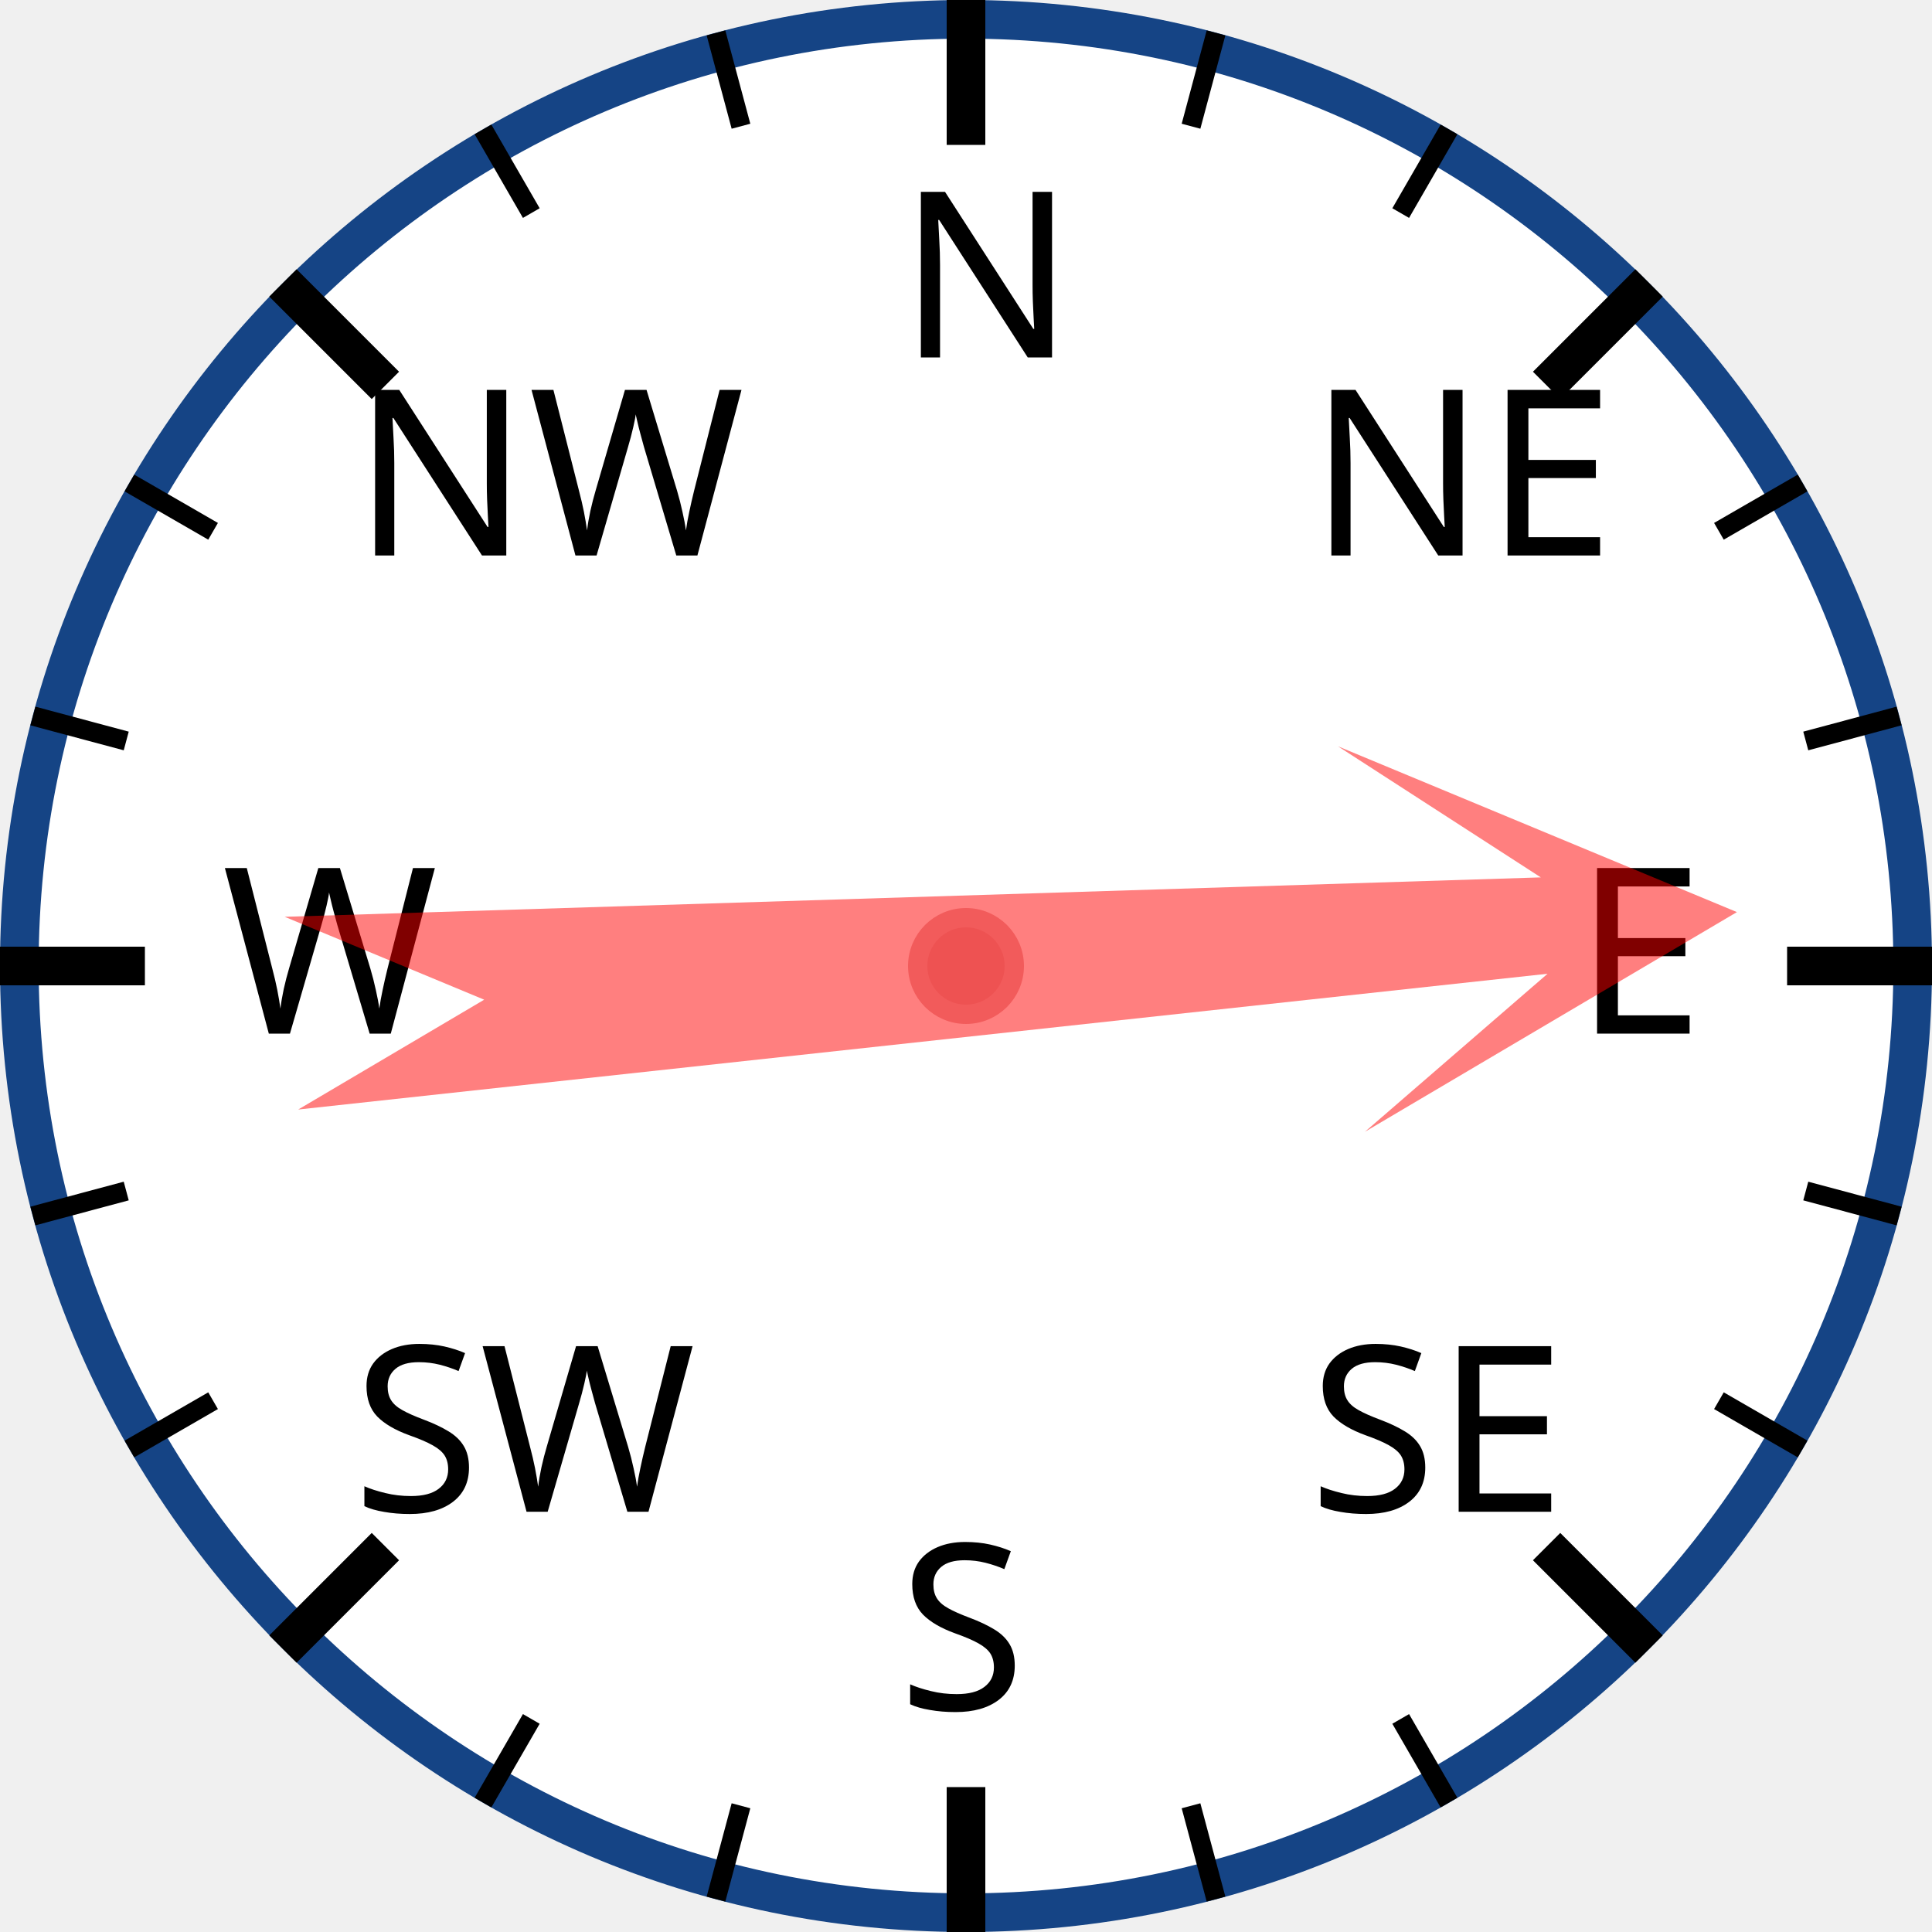
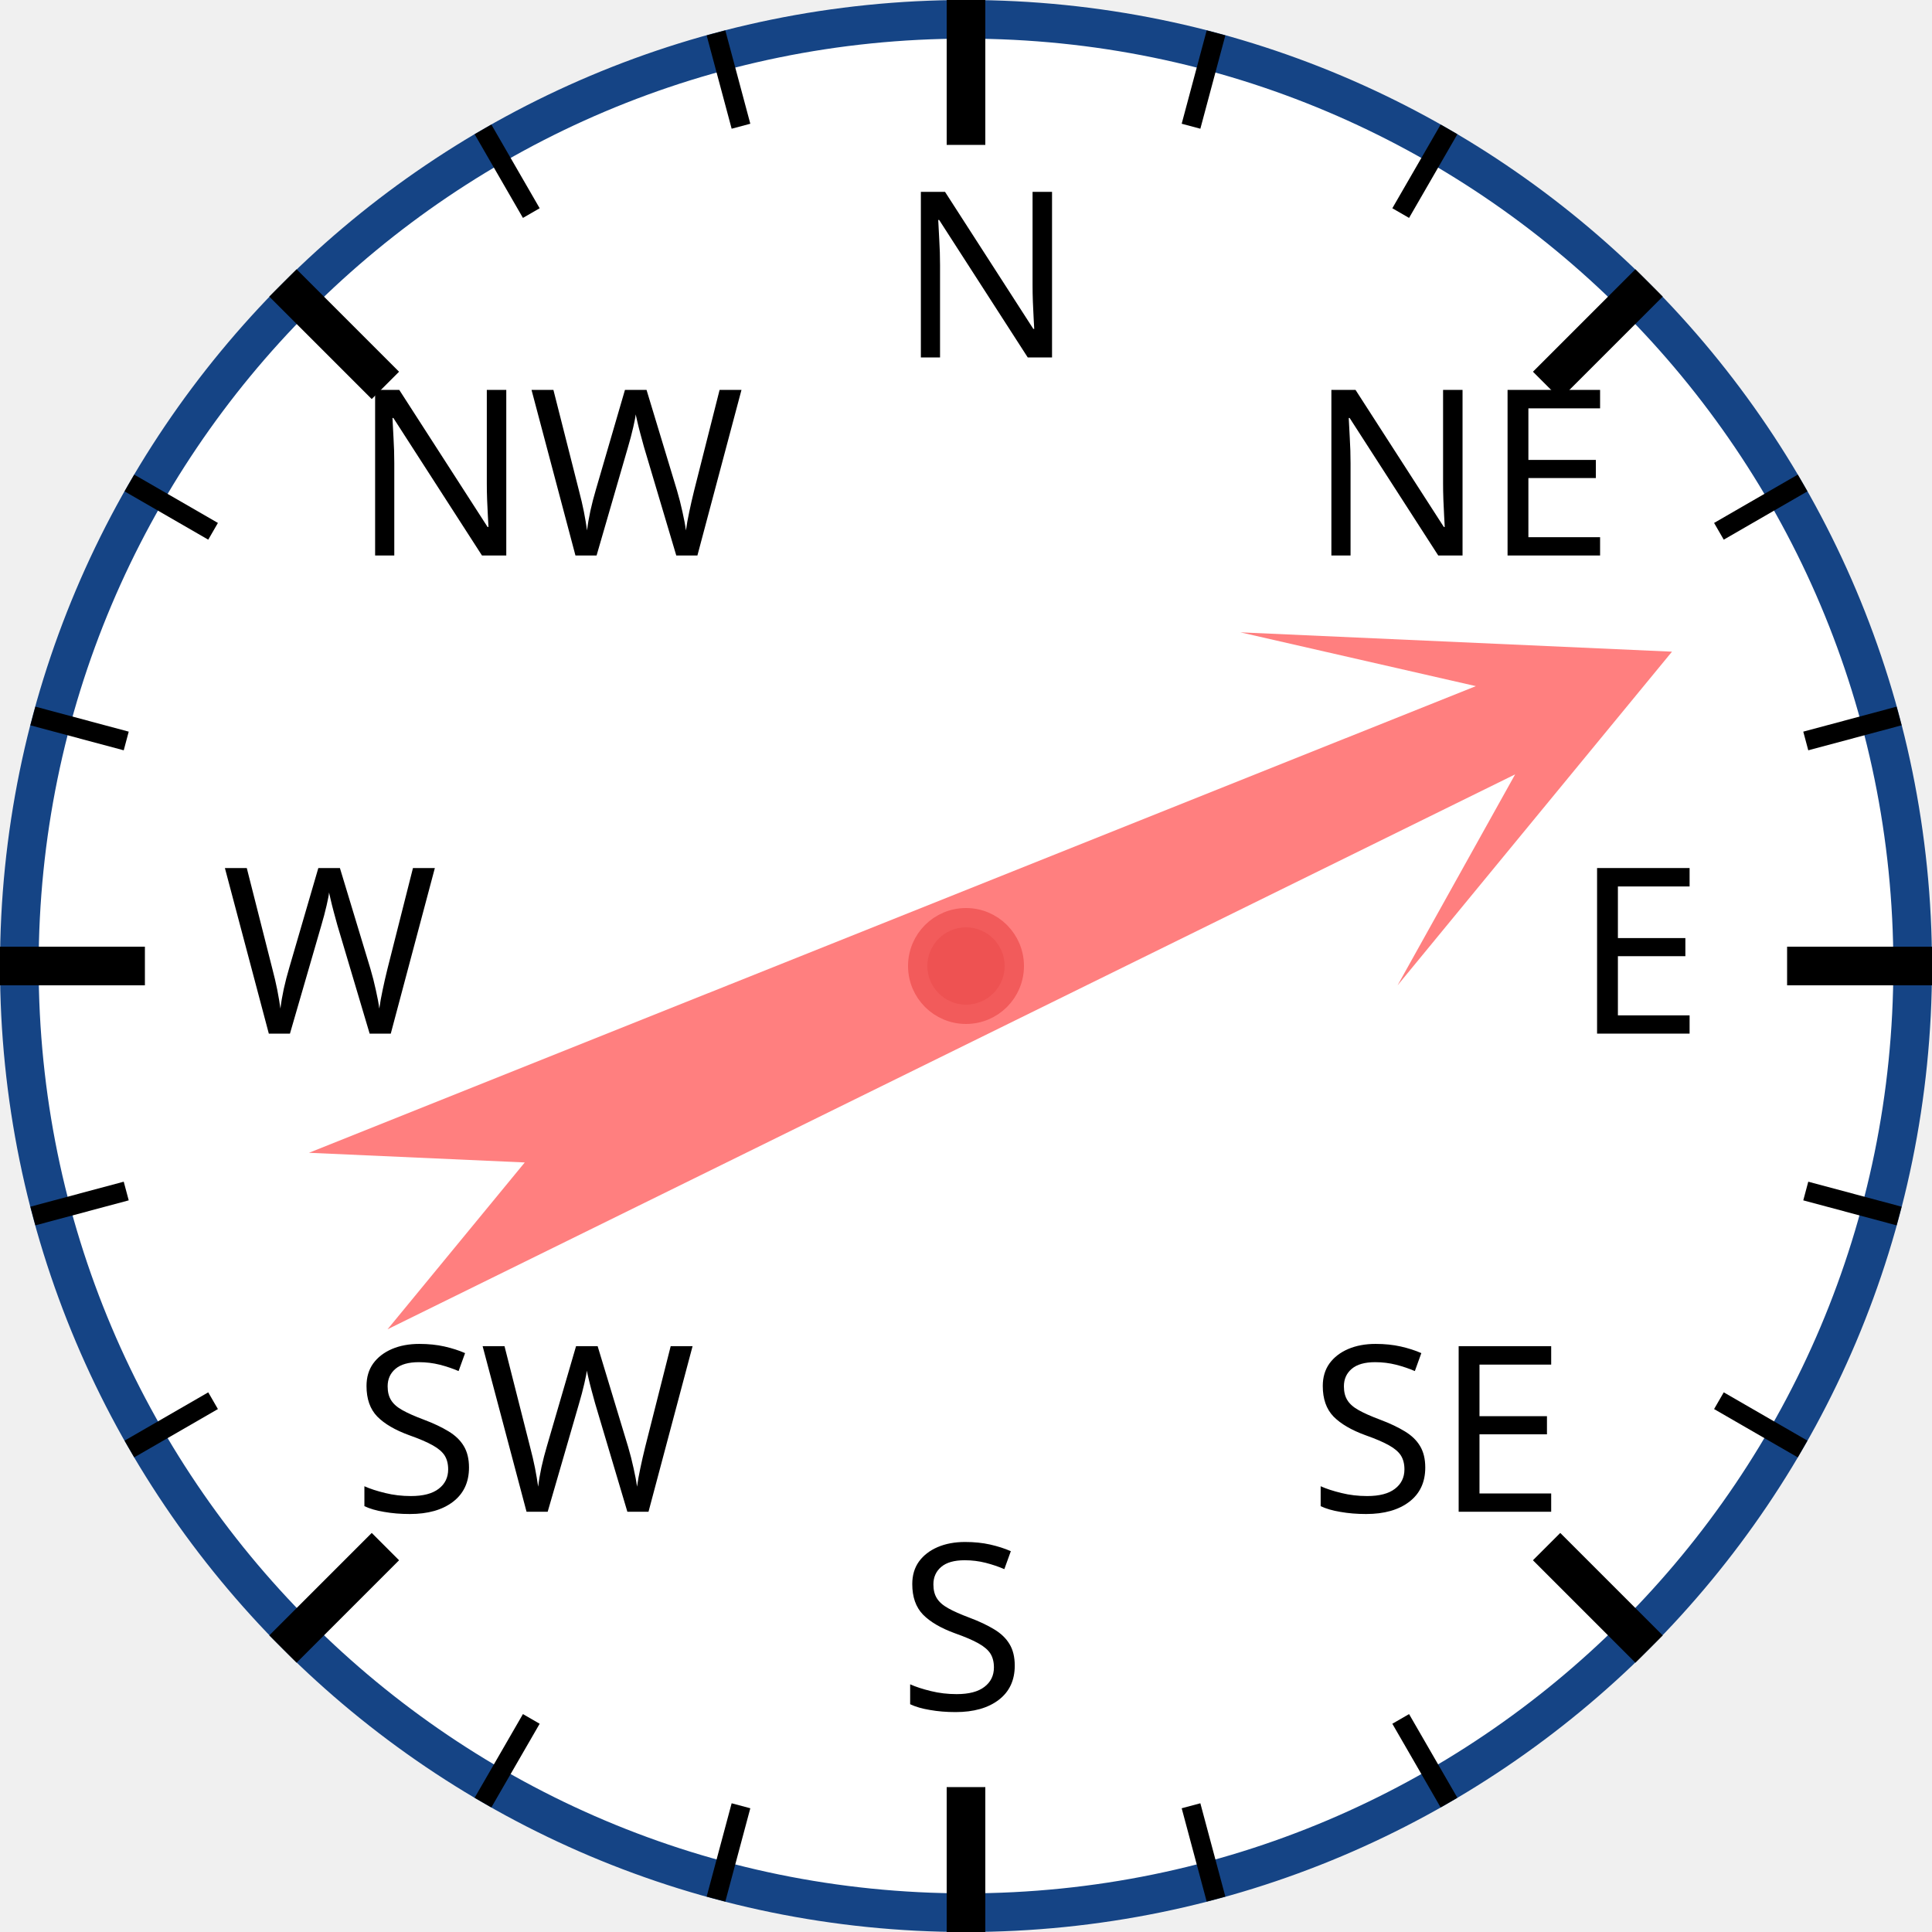
<svg xmlns="http://www.w3.org/2000/svg" width="120px" height="120px" viewBox="0 0 200 200">
  <circle cx="100" cy="100" r="98" style="fill: white; stroke: #154485; stroke-width: 4;" />
  <text x="93.0" y="37.0" style="font-family: sans-serif; font-size: 18pt;">N</text>
  <line x1="100.0" y1="0.0" x2="100.0" y2="15.0" style="stroke: black; stroke-width: 4;" />
  <line x1="74.118" y1="3.407" x2="76.706" y2="13.067" style="stroke: black; stroke-width: 2;" />
  <line x1="50" y1="13.397" x2="55" y2="22.058" style="stroke: black; stroke-width: 2;" />
  <text x="36.503" y="57.503" style="font-family: sans-serif; font-size: 18pt;">NW</text>
  <line x1="29.289" y1="29.289" x2="39.896" y2="39.896" style="stroke: black; stroke-width: 4;" />
  <line x1="13.397" y1="50" x2="22.058" y2="55" style="stroke: black; stroke-width: 2;" />
  <line x1="3.407" y1="74.118" x2="13.067" y2="76.706" style="stroke: black; stroke-width: 2;" />
  <text x="23.0" y="107.0" style="font-family: sans-serif; font-size: 18pt;">W</text>
  <line x1="0.0" y1="100.0" x2="15.0" y2="100.0" style="stroke: black; stroke-width: 4;" />
  <line x1="3.407" y1="125.882" x2="13.067" y2="123.294" style="stroke: black; stroke-width: 2;" />
  <line x1="13.397" y1="150" x2="22.058" y2="145" style="stroke: black; stroke-width: 2;" />
  <text x="36.503" y="156.497" style="font-family: sans-serif; font-size: 18pt;">SW</text>
  <line x1="29.289" y1="170.711" x2="39.896" y2="160.104" style="stroke: black; stroke-width: 4;" />
  <line x1="50" y1="186.603" x2="55" y2="177.942" style="stroke: black; stroke-width: 2;" />
  <line x1="74.118" y1="196.593" x2="76.706" y2="186.933" style="stroke: black; stroke-width: 2;" />
  <text x="93" y="177.0" style="font-family: sans-serif; font-size: 18pt;">S</text>
  <line x1="100" y1="200.0" x2="100" y2="185.0" style="stroke: black; stroke-width: 4;" />
  <line x1="125.882" y1="196.593" x2="123.294" y2="186.933" style="stroke: black; stroke-width: 2;" />
  <line x1="150.0" y1="186.603" x2="145.0" y2="177.942" style="stroke: black; stroke-width: 2;" />
  <text x="135.497" y="156.497" style="font-family: sans-serif; font-size: 18pt;">SE</text>
  <line x1="170.711" y1="170.711" x2="160.104" y2="160.104" style="stroke: black; stroke-width: 4;" />
  <line x1="186.603" y1="150" x2="177.942" y2="145" style="stroke: black; stroke-width: 2;" />
  <line x1="196.593" y1="125.882" x2="186.933" y2="123.294" style="stroke: black; stroke-width: 2;" />
  <text x="163.0" y="107" style="font-family: sans-serif; font-size: 18pt;">E</text>
  <line x1="200.0" y1="100" x2="185.0" y2="100" style="stroke: black; stroke-width: 4;" />
  <line x1="196.593" y1="74.118" x2="186.933" y2="76.706" style="stroke: black; stroke-width: 2;" />
  <line x1="186.603" y1="50" x2="177.942" y2="55" style="stroke: black; stroke-width: 2;" />
  <text x="135.497" y="57.503" style="font-family: sans-serif; font-size: 18pt;">NE</text>
  <line x1="170.711" y1="29.289" x2="160.104" y2="39.896" style="stroke: black; stroke-width: 4;" />
  <line x1="150" y1="13.397" x2="145" y2="22.058" style="stroke: black; stroke-width: 2;" />
  <line x1="125.882" y1="3.407" x2="123.294" y2="13.067" style="stroke: black; stroke-width: 2;" />
-   <polygon points="100 20 120 60 105 40 110 170 100 150 90 170 95 40 80 60" style="fill: red; fill-opacity: 0.5;" transform="rotate(86,100,100)" />
+   <polygon points="100 20 120 60 105 40 110 170 100 150 90 170 95 40 80 60" style="fill: red; fill-opacity: 0.5;" transform="rotate(66,100,100)" />
  <circle cx="100" cy="100" r="5" style="fill: #EE5252; stroke: #F25B5B; stroke-width: 2;" />
</svg>
